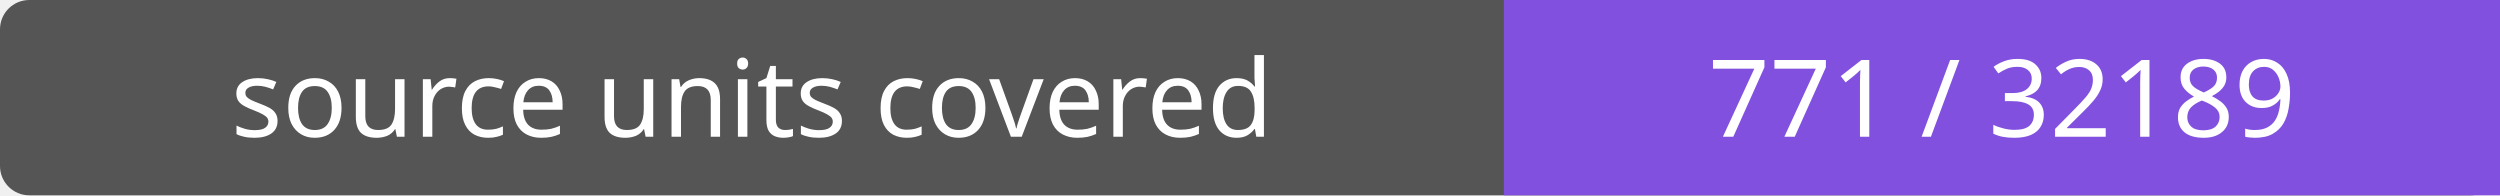
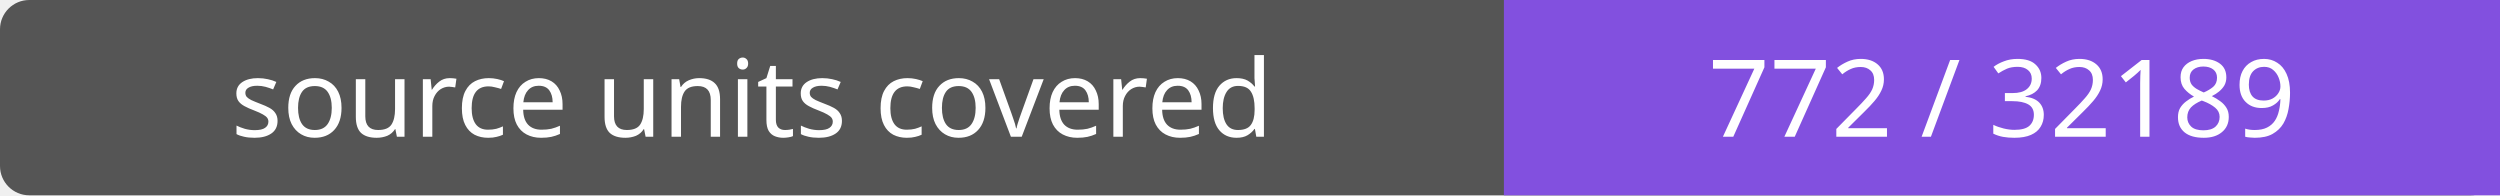
- <svg xmlns="http://www.w3.org/2000/svg" width="256" height="20" role="img" aria-label="source units covered: 771 / 32189">
+ <svg xmlns="http://www.w3.org/2000/svg" width="256" height="20" role="img" aria-label="source units covered: 772 / 32189">
  <rect width="256" height="20" rx="3" fill="#555" />
  <path fill="#8250df" d="M154 0h102v20H154z" />
  <g fill="#fff" text-anchor="middle" font-family="Verdana,sans-serif" font-size="11">
    <text x="77.0" y="14">source units covered</text>
-     <text x="205.0" y="14">771 / 32189</text>
+     <text x="205.0" y="14">772 / 32189</text>
  </g>
</svg>
